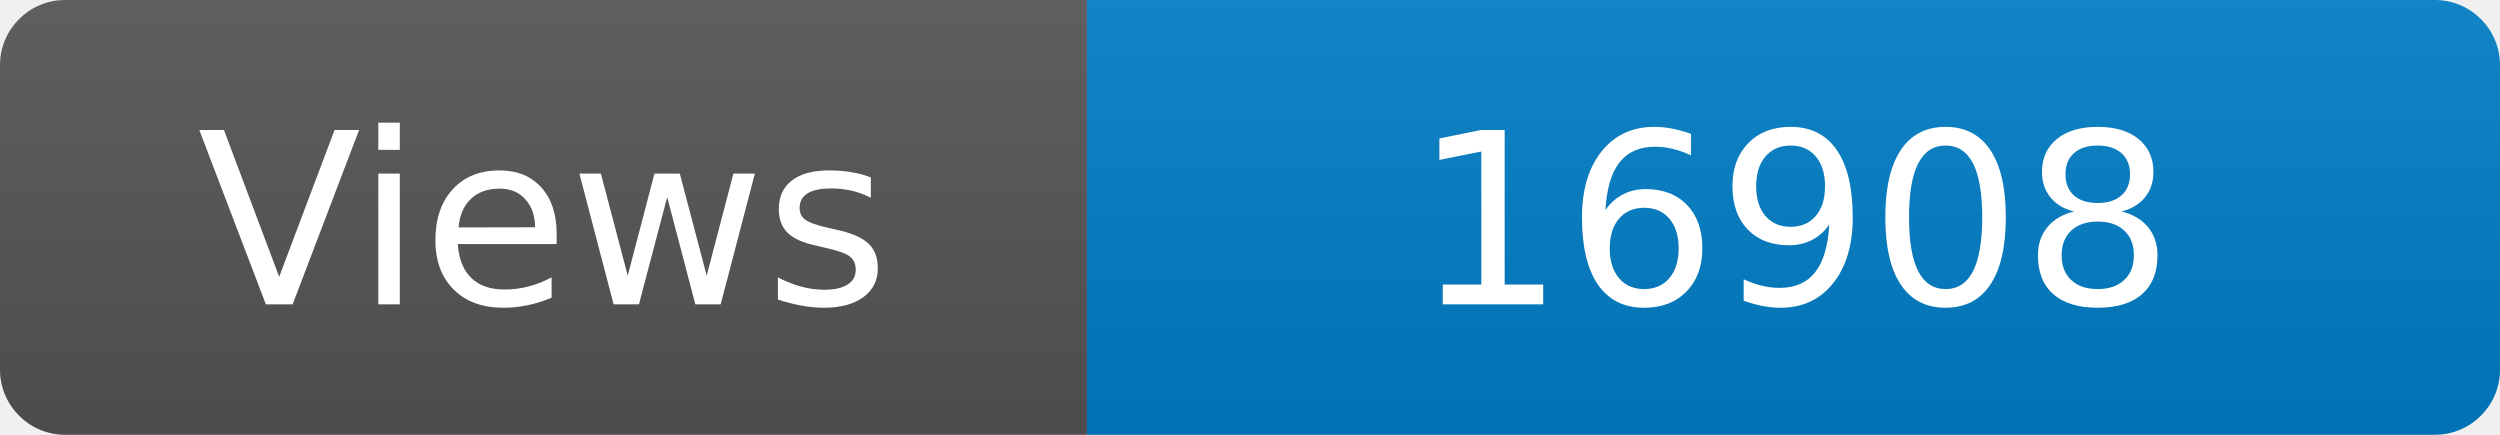
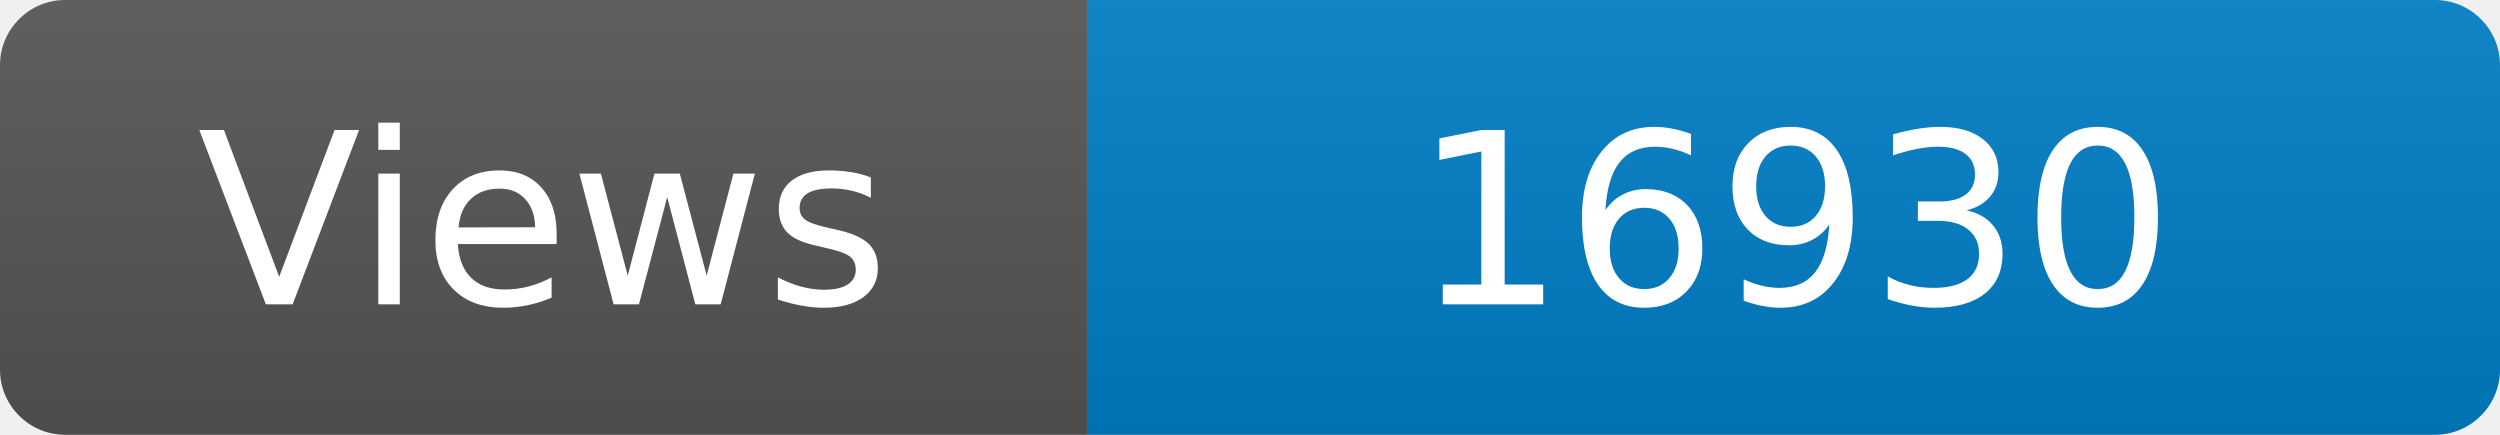
<svg xmlns="http://www.w3.org/2000/svg" width="115" height="20" role="img" aria-label="Maintained?: yes">
  <linearGradient id="s" x2="0" y2="100%">
    <stop offset="0" stop-color="#bbb" stop-opacity=".1" />
    <stop offset="1" stop-opacity=".1" />
  </linearGradient>
  <clipPath id="r">
    <rect width="115" height="20" rx="3" fill="#fff" />
  </clipPath>
  <g clip-path="url(#r)">
    <rect width="50" height="20" fill="#555" />
    <rect x="50" width="160" height="20" fill="#007ec6" />
    <rect width="115" height="20" fill="url(#s)" />
  </g>
  <g fill="#fff" text-anchor="middle" font-family="Verdana,Geneva,DejaVu Sans,sans-serif" font-size="110">
    <text x="250" y="140" transform="scale(.1)" fill="#fff">Views</text>
-     <text x="825" y="140" transform="scale(.1)" fill="#fff">16908</text>
+     <text x="825" y="140" transform="scale(.1)" fill="#fff">16930</text>
  </g>
</svg>
